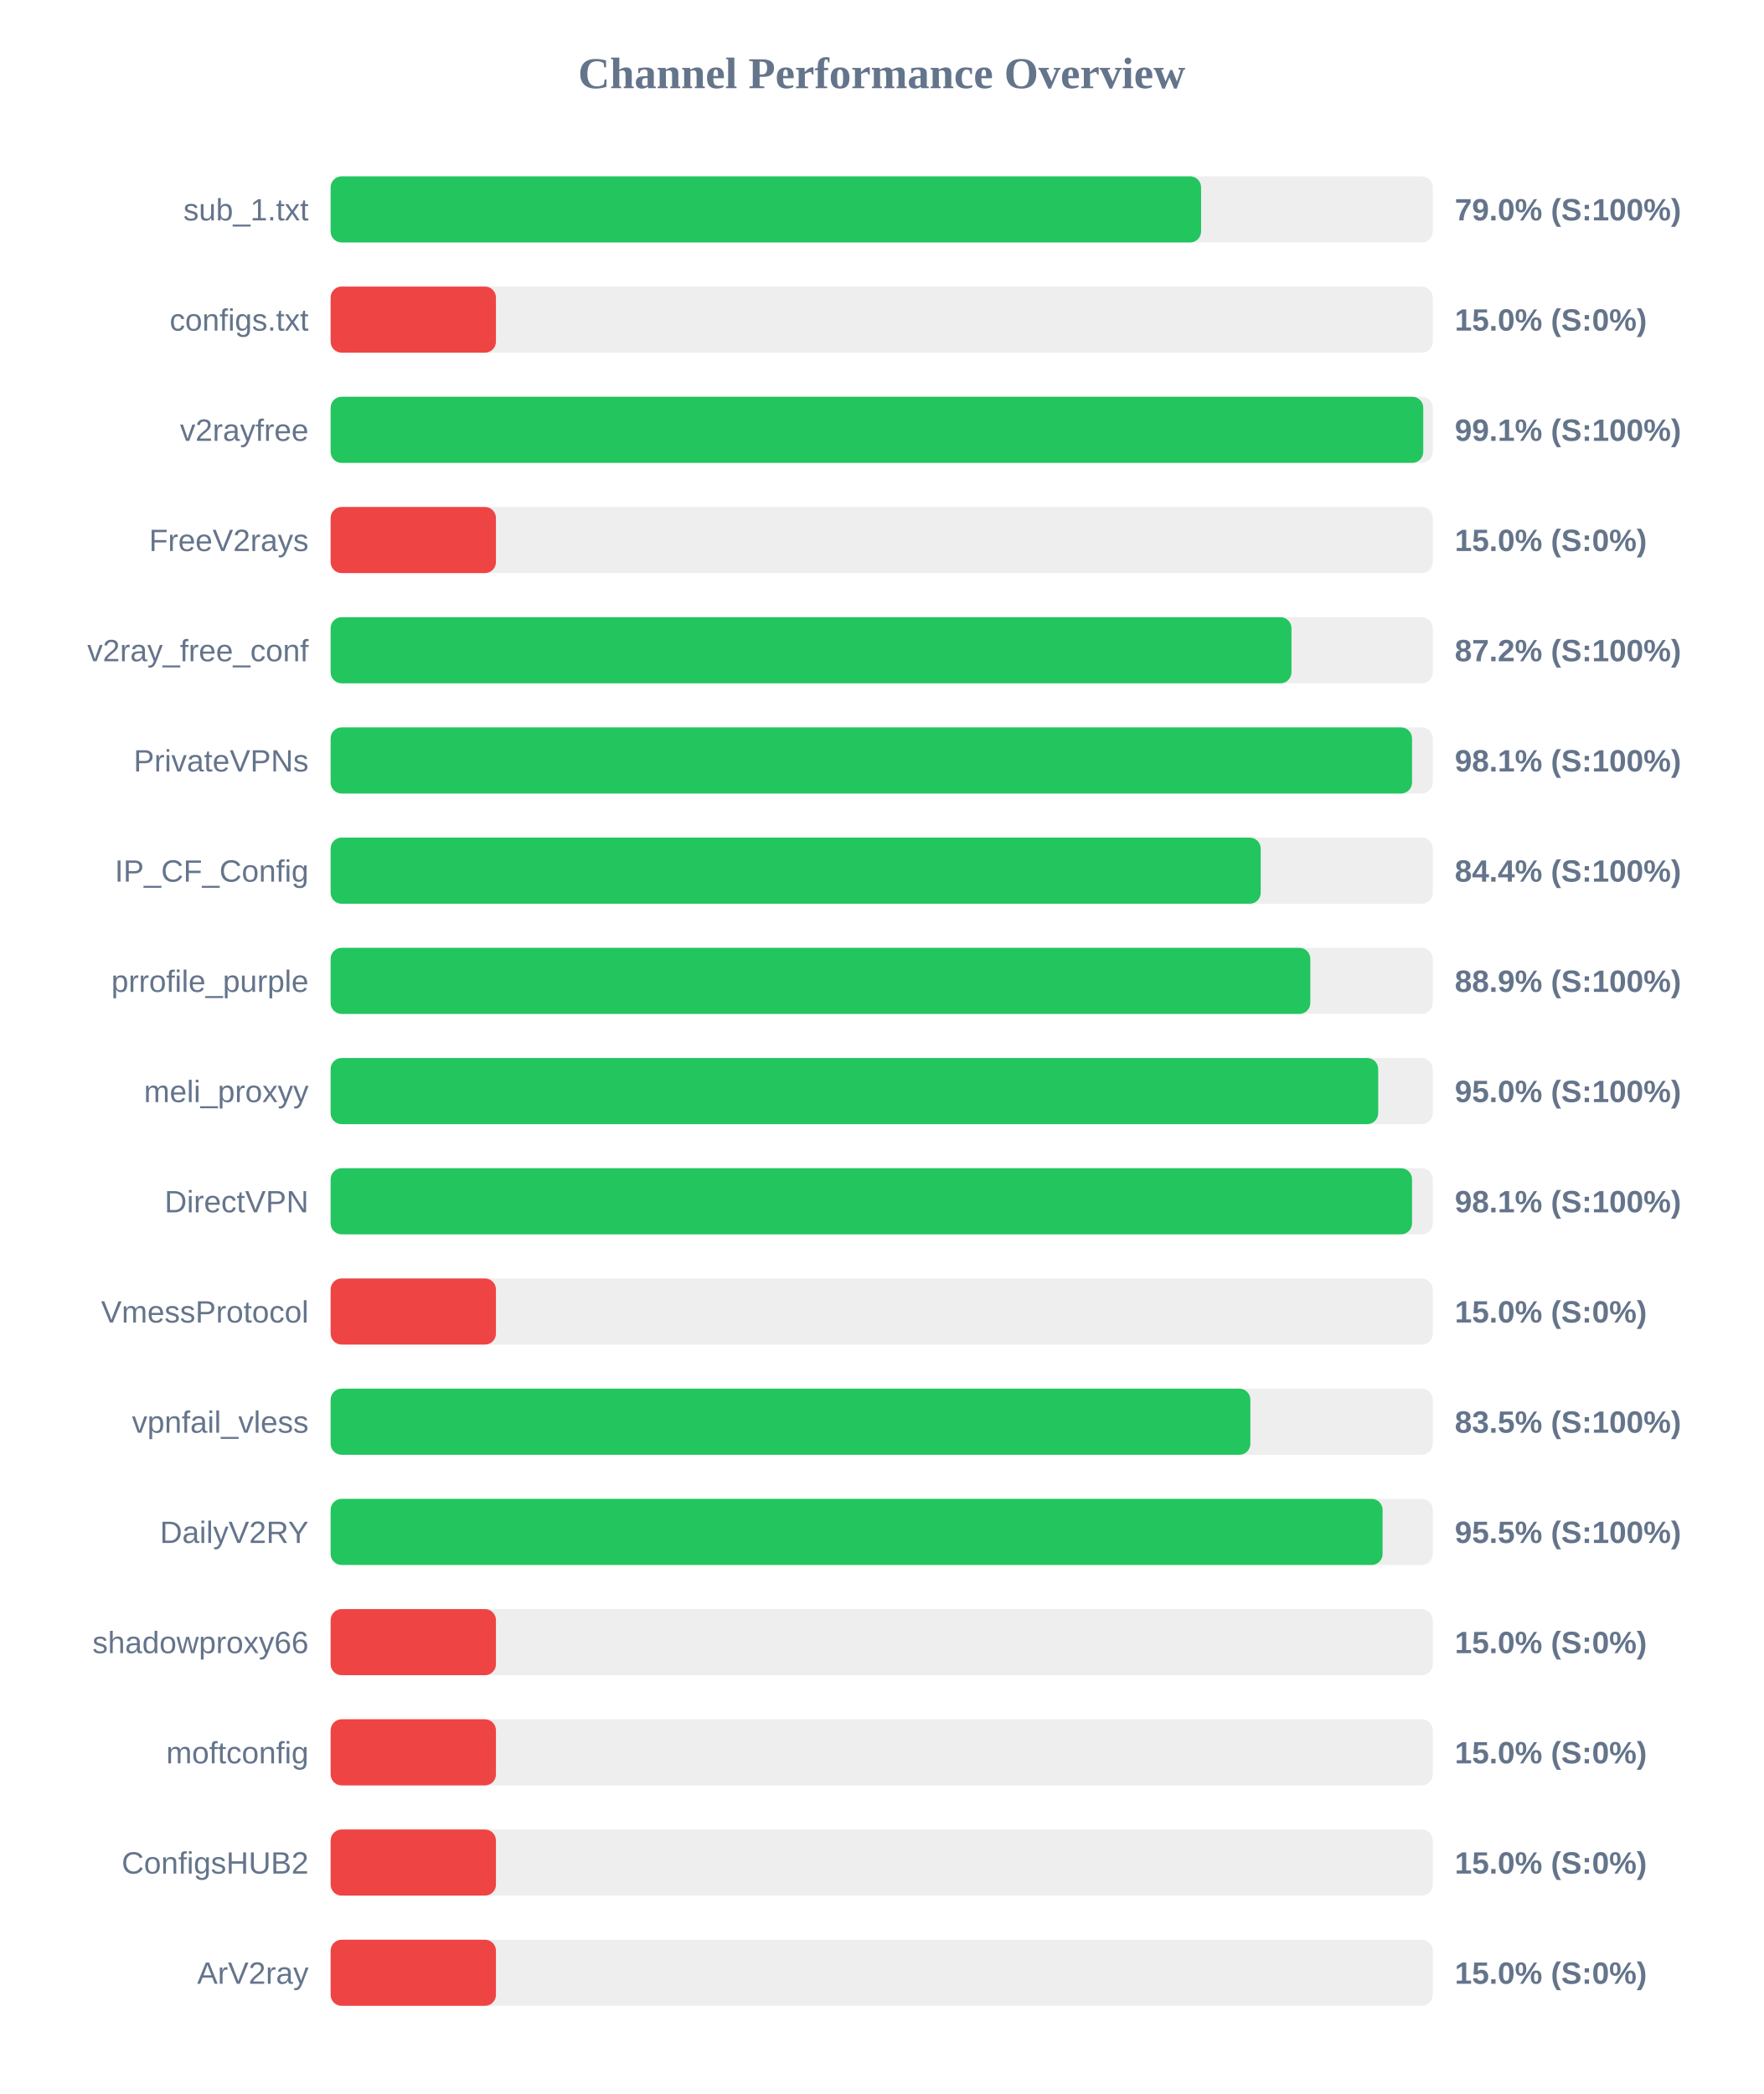
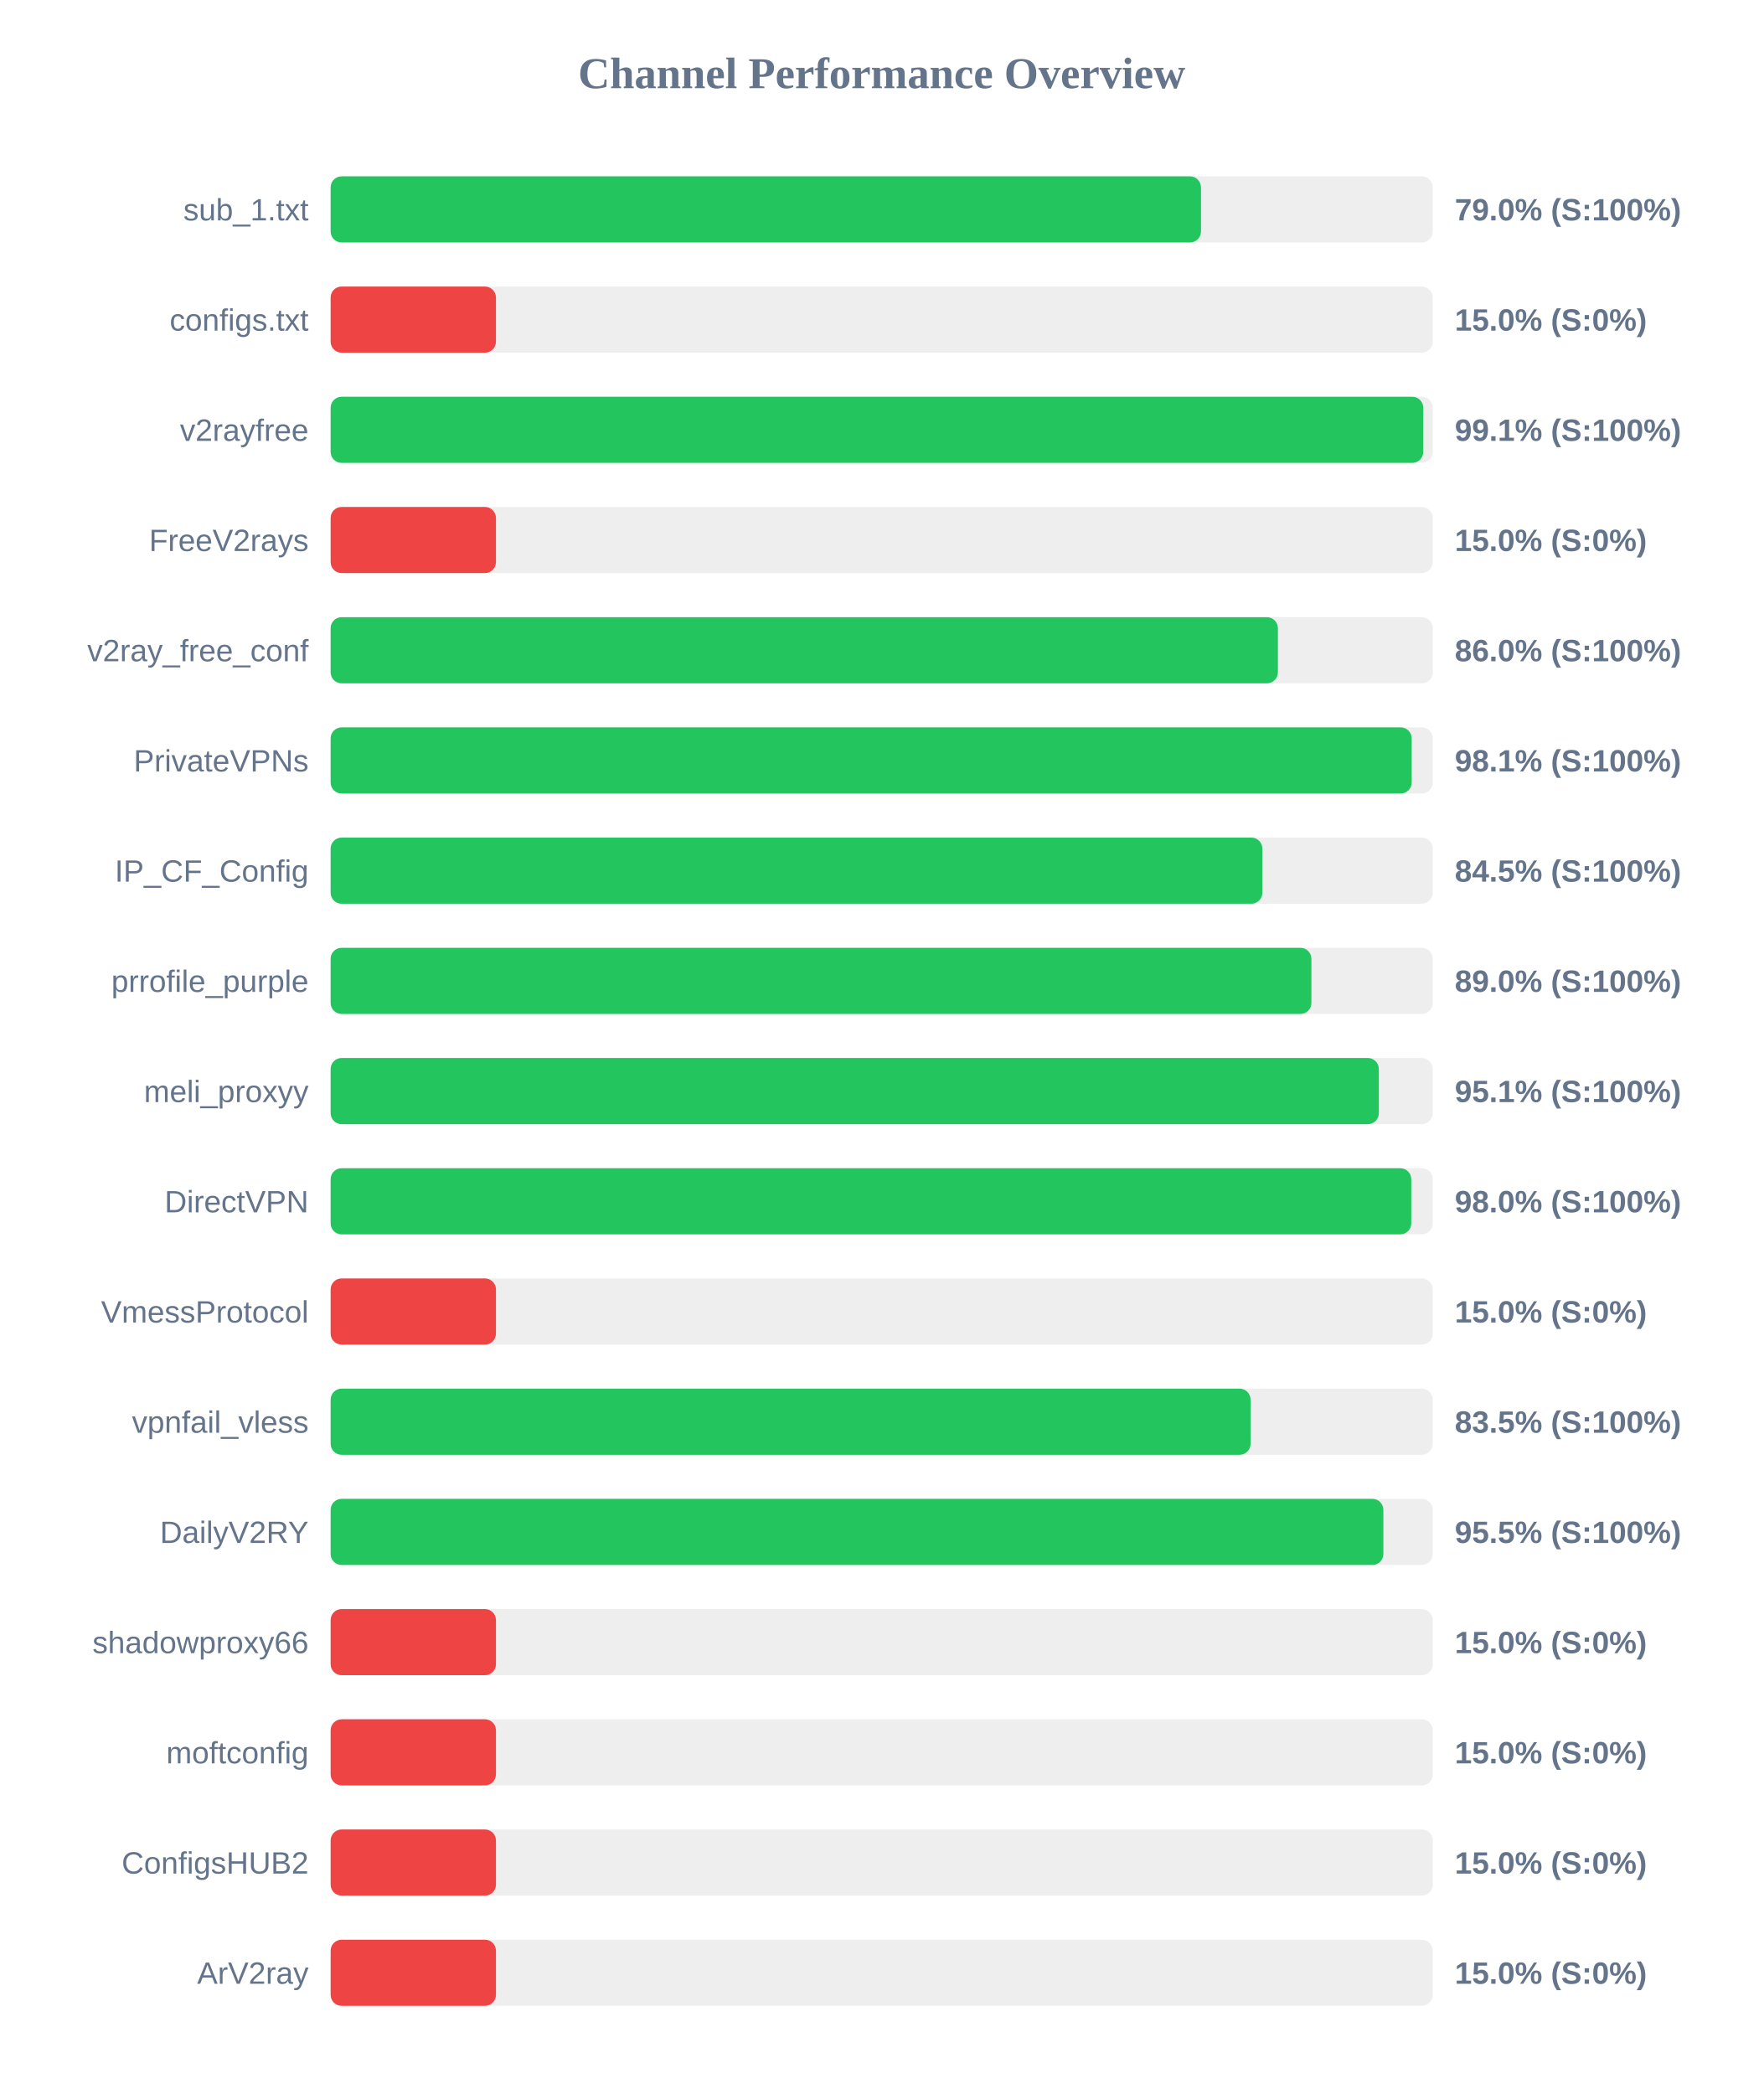
<svg xmlns="http://www.w3.org/2000/svg" width="800" height="950" version="1.1">
  <style>
        .row { font: 14px Arial; fill: #64748b; }
        .score { font: bold 14px Arial; fill: #64748b; }
    </style>
  <text x="400" y="40" text-anchor="middle" font-size="20px" font-weight="bold" fill="#64748b">Channel Performance Overview</text>
  <rect x="150" y="80" width="500" height="30" fill="#eee" rx="5" />
-   <rect x="150" y="80" width="394.9" height="30" fill="#22c55e" rx="5" />
+   <rect x="150" y="80" width="394.85" height="30" fill="#22c55e" rx="5" />
  <text x="140" y="100" text-anchor="end" class="row">sub_1.txt</text>
  <text x="660" y="100" text-anchor="start" class="score">79.0% (S:100%)</text>
  <rect x="150" y="130" width="500" height="30" fill="#eee" rx="5" />
  <rect x="150" y="130" width="75.0" height="30" fill="#ef4444" rx="5" />
  <text x="140" y="150" text-anchor="end" class="row">configs.txt</text>
  <text x="660" y="150" text-anchor="start" class="score">15.0% (S:0%)</text>
  <rect x="150" y="180" width="500" height="30" fill="#eee" rx="5" />
  <rect x="150" y="180" width="495.7" height="30" fill="#22c55e" rx="5" />
  <text x="140" y="200" text-anchor="end" class="row">v2rayfree</text>
  <text x="660" y="200" text-anchor="start" class="score">99.1% (S:100%)</text>
  <rect x="150" y="230" width="500" height="30" fill="#eee" rx="5" />
  <rect x="150" y="230" width="75.0" height="30" fill="#ef4444" rx="5" />
  <text x="140" y="250" text-anchor="end" class="row">FreeV2rays</text>
  <text x="660" y="250" text-anchor="start" class="score">15.0% (S:0%)</text>
  <rect x="150" y="280" width="500" height="30" fill="#eee" rx="5" />
-   <rect x="150" y="280" width="435.9" height="30" fill="#22c55e" rx="5" />
+   <rect x="150" y="280" width="429.75" height="30" fill="#22c55e" rx="5" />
  <text x="140" y="300" text-anchor="end" class="row">v2ray_free_conf</text>
-   <text x="660" y="300" text-anchor="start" class="score">87.2% (S:100%)</text>
+   <text x="660" y="300" text-anchor="start" class="score">86.0% (S:100%)</text>
  <rect x="150" y="330" width="500" height="30" fill="#eee" rx="5" />
-   <rect x="150" y="330" width="490.6" height="30" fill="#22c55e" rx="5" />
+   <rect x="150" y="330" width="490.45" height="30" fill="#22c55e" rx="5" />
  <text x="140" y="350" text-anchor="end" class="row">PrivateVPNs</text>
  <text x="660" y="350" text-anchor="start" class="score">98.1% (S:100%)</text>
  <rect x="150" y="380" width="500" height="30" fill="#eee" rx="5" />
-   <rect x="150" y="380" width="421.95" height="30" fill="#22c55e" rx="5" />
+   <rect x="150" y="380" width="422.7" height="30" fill="#22c55e" rx="5" />
  <text x="140" y="400" text-anchor="end" class="row">IP_CF_Config</text>
-   <text x="660" y="400" text-anchor="start" class="score">84.4% (S:100%)</text>
+   <text x="660" y="400" text-anchor="start" class="score">84.5% (S:100%)</text>
  <rect x="150" y="430" width="500" height="30" fill="#eee" rx="5" />
-   <rect x="150" y="430" width="444.45" height="30" fill="#22c55e" rx="5" />
+   <rect x="150" y="430" width="444.95" height="30" fill="#22c55e" rx="5" />
  <text x="140" y="450" text-anchor="end" class="row">prrofile_purple</text>
-   <text x="660" y="450" text-anchor="start" class="score">88.9% (S:100%)</text>
+   <text x="660" y="450" text-anchor="start" class="score">89.0% (S:100%)</text>
  <rect x="150" y="480" width="500" height="30" fill="#eee" rx="5" />
-   <rect x="150" y="480" width="475.25" height="30" fill="#22c55e" rx="5" />
+   <rect x="150" y="480" width="475.55" height="30" fill="#22c55e" rx="5" />
  <text x="140" y="500" text-anchor="end" class="row">meli_proxyy</text>
-   <text x="660" y="500" text-anchor="start" class="score">95.0% (S:100%)</text>
+   <text x="660" y="500" text-anchor="start" class="score">95.1% (S:100%)</text>
  <rect x="150" y="530" width="500" height="30" fill="#eee" rx="5" />
-   <rect x="150" y="530" width="490.6" height="30" fill="#22c55e" rx="5" />
+   <rect x="150" y="530" width="490.25" height="30" fill="#22c55e" rx="5" />
  <text x="140" y="550" text-anchor="end" class="row">DirectVPN</text>
-   <text x="660" y="550" text-anchor="start" class="score">98.1% (S:100%)</text>
+   <text x="660" y="550" text-anchor="start" class="score">98.0% (S:100%)</text>
  <rect x="150" y="580" width="500" height="30" fill="#eee" rx="5" />
  <rect x="150" y="580" width="75.0" height="30" fill="#ef4444" rx="5" />
  <text x="140" y="600" text-anchor="end" class="row">VmessProtocol</text>
  <text x="660" y="600" text-anchor="start" class="score">15.0% (S:0%)</text>
  <rect x="150" y="630" width="500" height="30" fill="#eee" rx="5" />
-   <rect x="150" y="630" width="417.25" height="30" fill="#22c55e" rx="5" />
+   <rect x="150" y="630" width="417.35" height="30" fill="#22c55e" rx="5" />
  <text x="140" y="650" text-anchor="end" class="row">vpnfail_vless</text>
  <text x="660" y="650" text-anchor="start" class="score">83.5% (S:100%)</text>
  <rect x="150" y="680" width="500" height="30" fill="#eee" rx="5" />
-   <rect x="150" y="680" width="477.25" height="30" fill="#22c55e" rx="5" />
+   <rect x="150" y="680" width="477.6" height="30" fill="#22c55e" rx="5" />
  <text x="140" y="700" text-anchor="end" class="row">DailyV2RY</text>
  <text x="660" y="700" text-anchor="start" class="score">95.5% (S:100%)</text>
  <rect x="150" y="730" width="500" height="30" fill="#eee" rx="5" />
  <rect x="150" y="730" width="75.0" height="30" fill="#ef4444" rx="5" />
  <text x="140" y="750" text-anchor="end" class="row">shadowproxy66</text>
  <text x="660" y="750" text-anchor="start" class="score">15.0% (S:0%)</text>
  <rect x="150" y="780" width="500" height="30" fill="#eee" rx="5" />
  <rect x="150" y="780" width="75.0" height="30" fill="#ef4444" rx="5" />
  <text x="140" y="800" text-anchor="end" class="row">moftconfig</text>
  <text x="660" y="800" text-anchor="start" class="score">15.0% (S:0%)</text>
  <rect x="150" y="830" width="500" height="30" fill="#eee" rx="5" />
  <rect x="150" y="830" width="75.0" height="30" fill="#ef4444" rx="5" />
  <text x="140" y="850" text-anchor="end" class="row">ConfigsHUB2</text>
  <text x="660" y="850" text-anchor="start" class="score">15.0% (S:0%)</text>
  <rect x="150" y="880" width="500" height="30" fill="#eee" rx="5" />
  <rect x="150" y="880" width="75.0" height="30" fill="#ef4444" rx="5" />
  <text x="140" y="900" text-anchor="end" class="row">ArV2ray</text>
  <text x="660" y="900" text-anchor="start" class="score">15.0% (S:0%)</text>
</svg>
